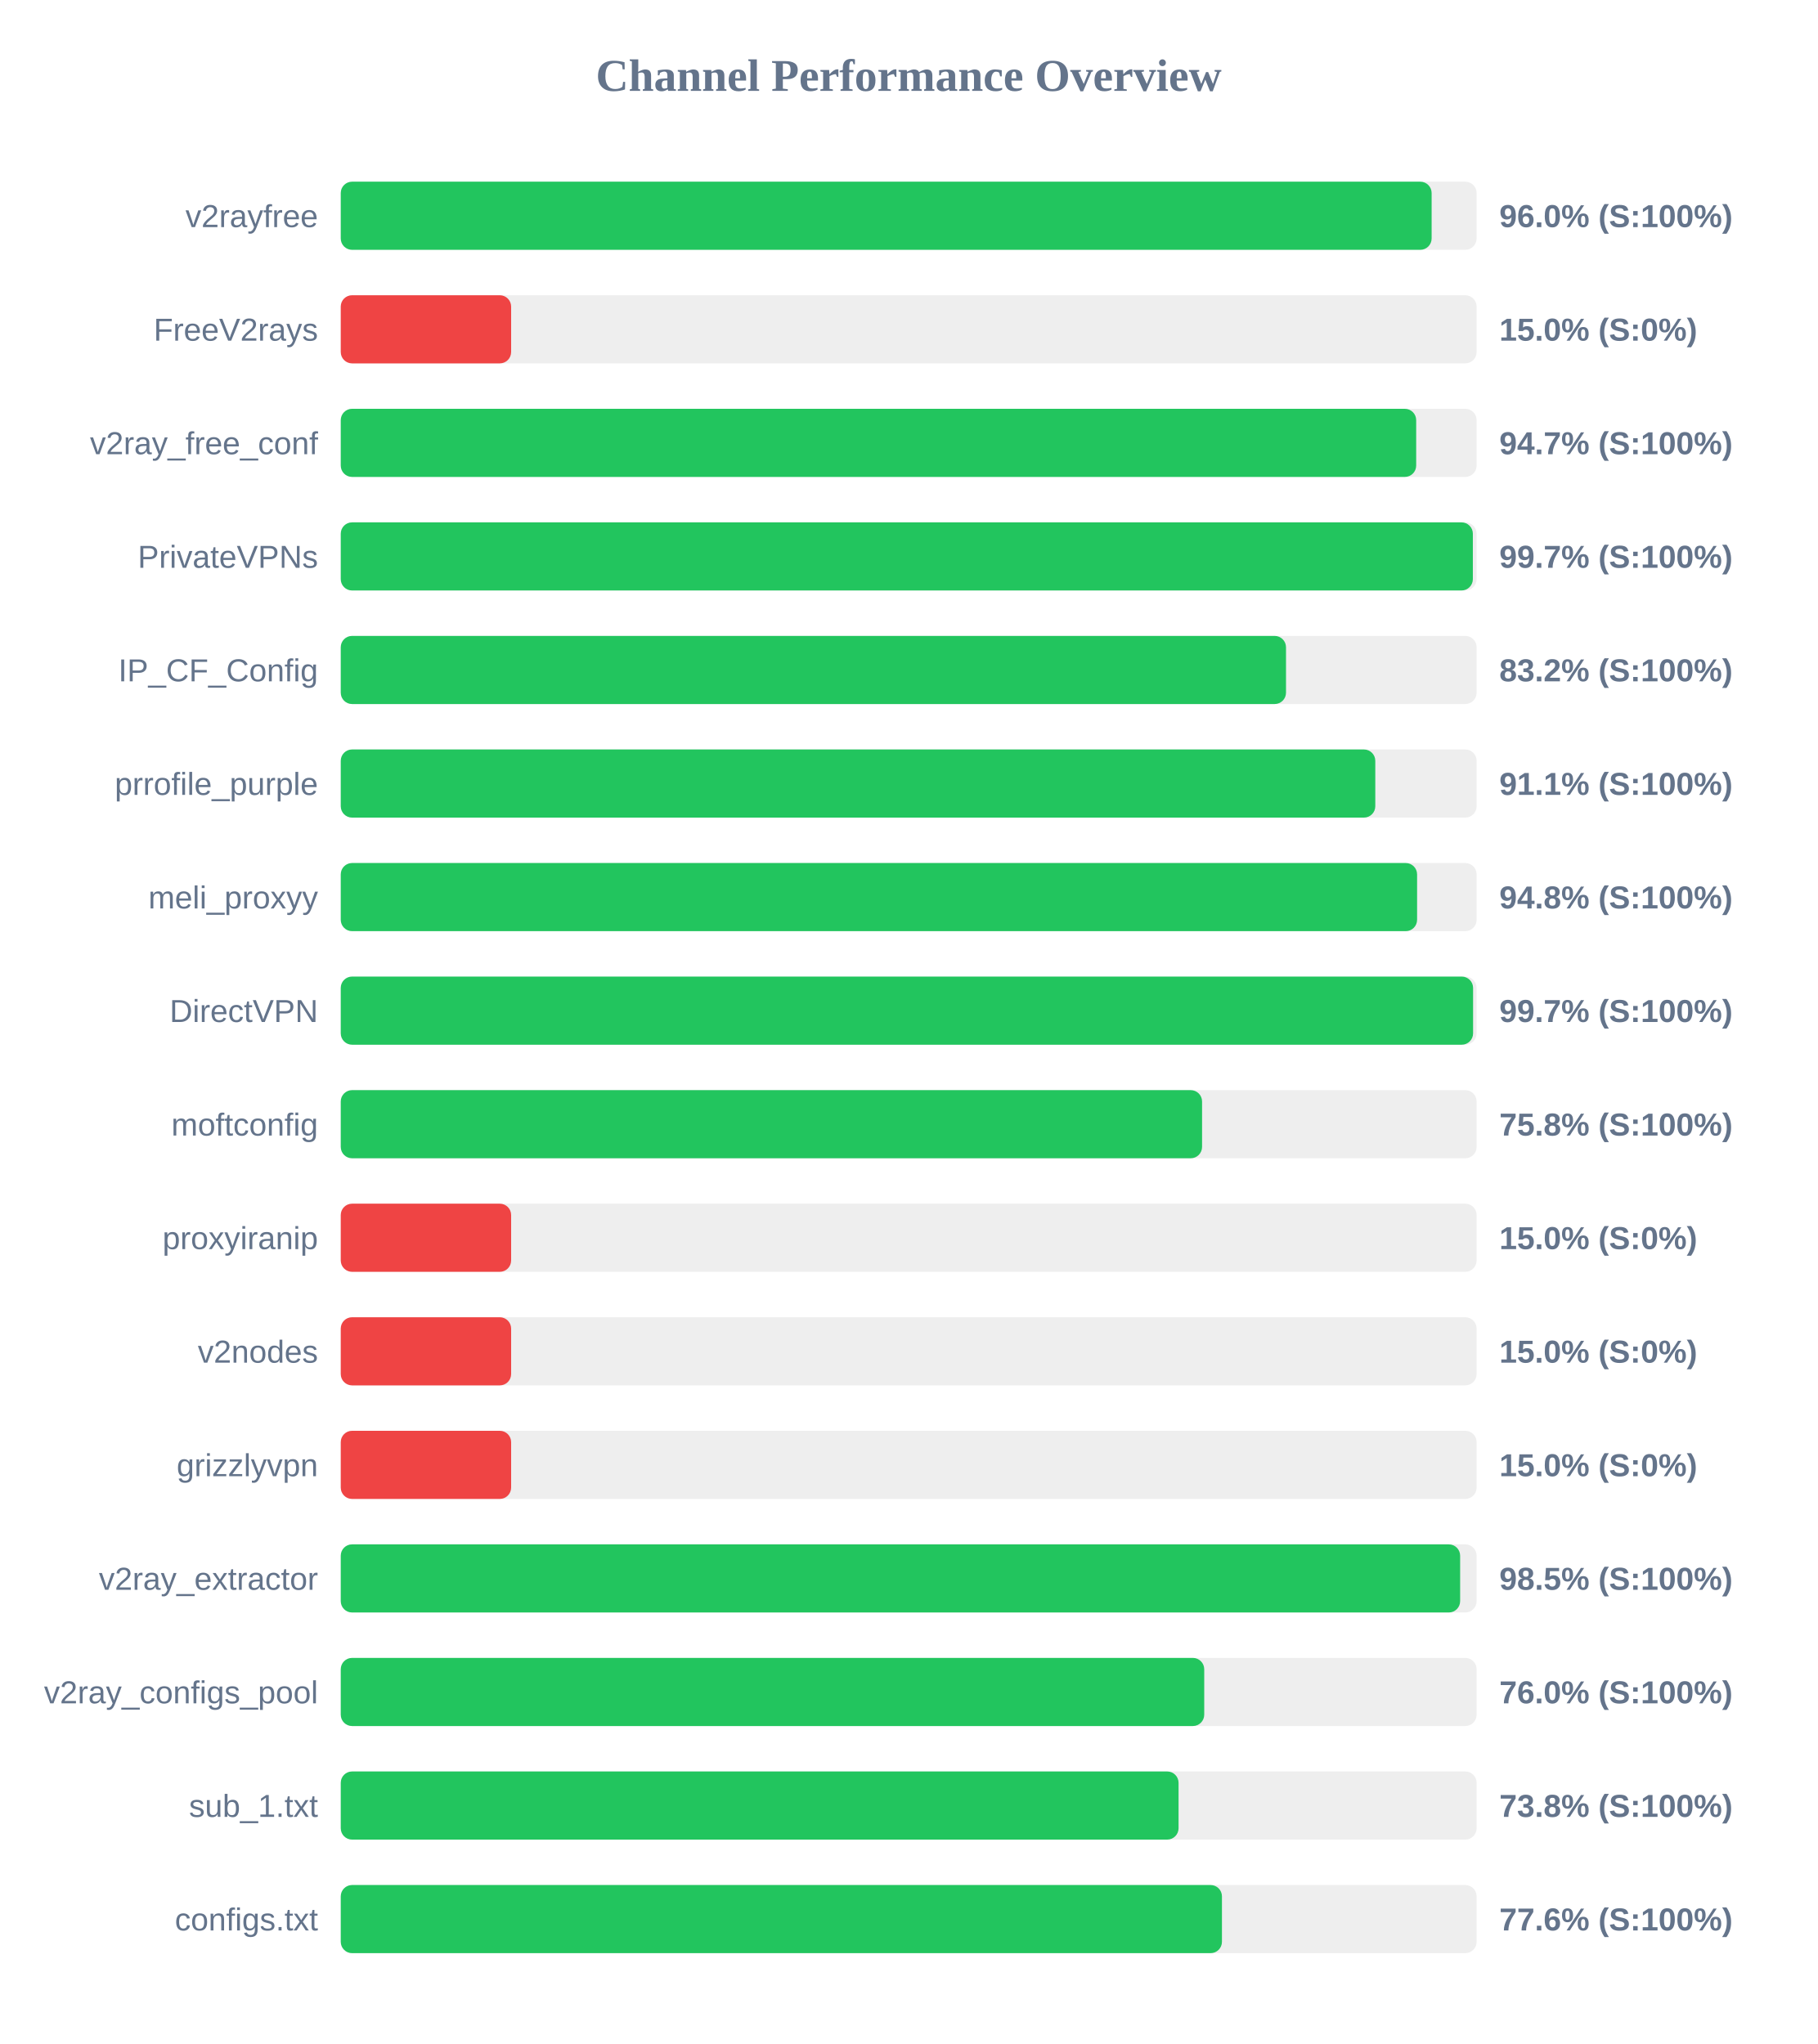
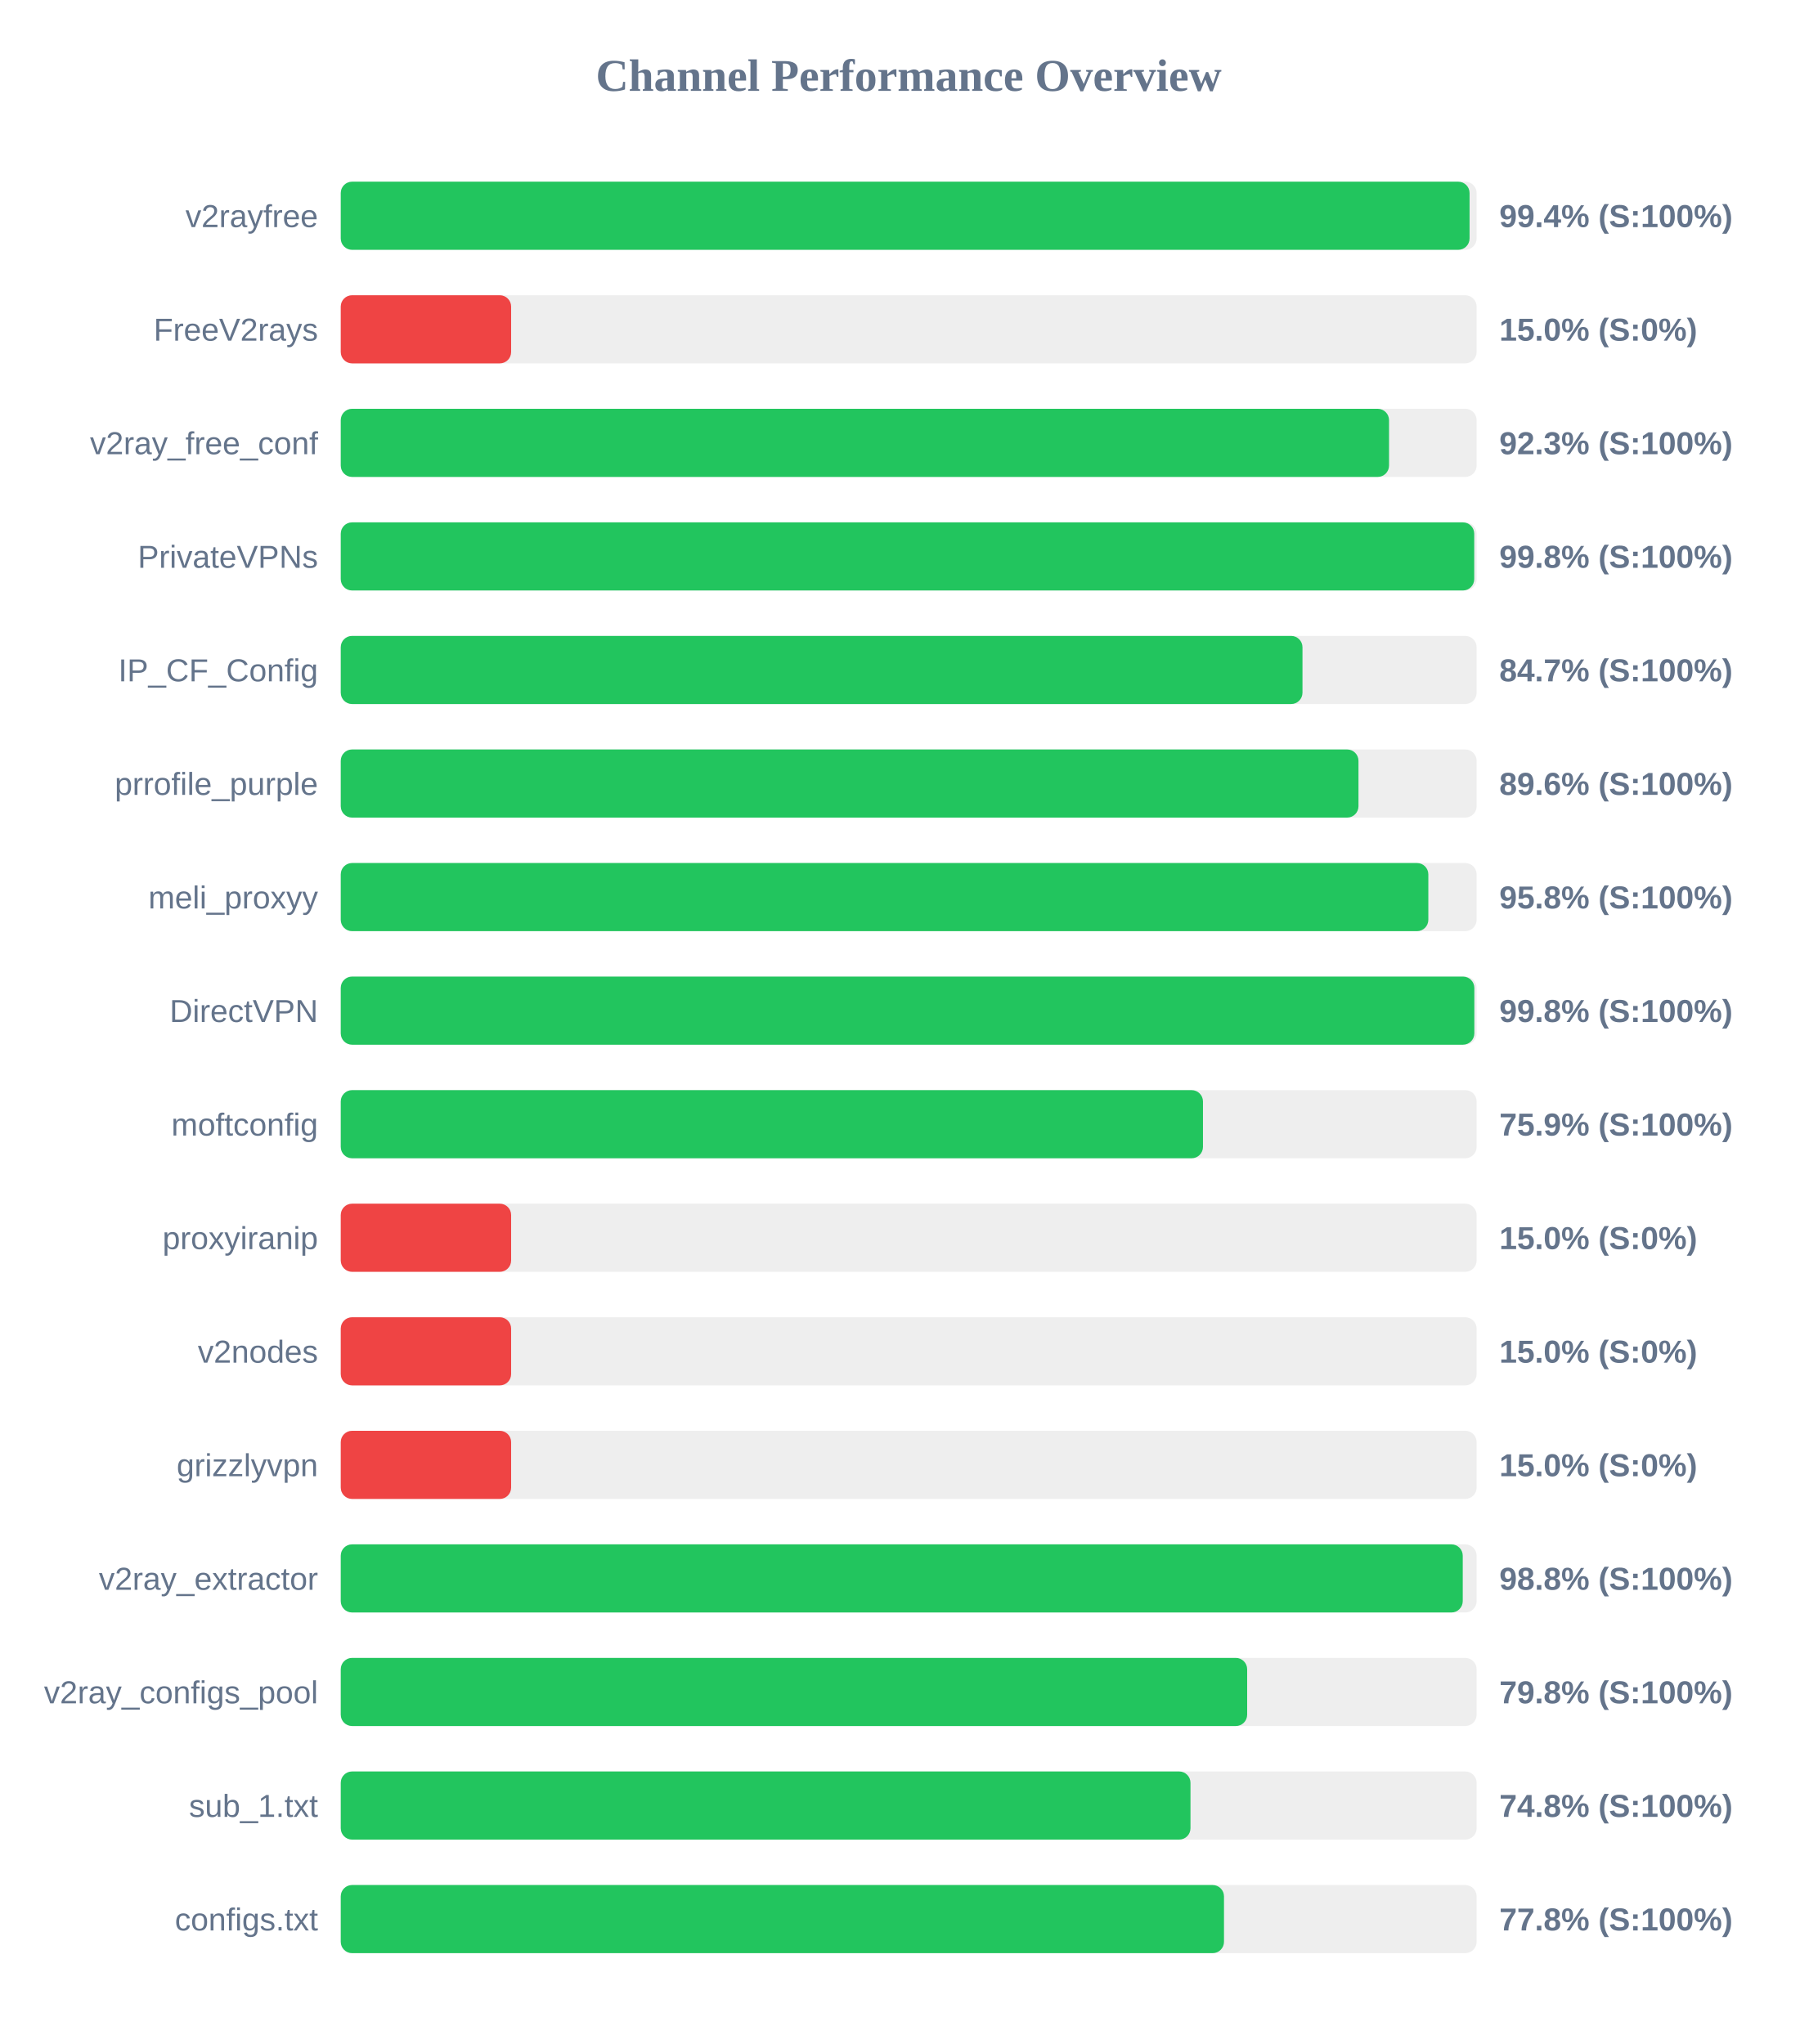
<svg xmlns="http://www.w3.org/2000/svg" width="800" height="900" version="1.1">
  <style>
        .row { font: 14px Arial; fill: #64748b; }
        .score { font: bold 14px Arial; fill: #64748b; }
    </style>
  <text x="400" y="40" text-anchor="middle" font-size="20px" font-weight="bold" fill="#64748b">Channel Performance Overview</text>
  <rect x="150" y="80" width="500" height="30" fill="#eee" rx="5" />
-   <rect x="150" y="80" width="480.2" height="30" fill="#22c55e" rx="5" />
+   <rect x="150" y="80" width="496.9" height="30" fill="#22c55e" rx="5" />
  <text x="140" y="100" text-anchor="end" class="row">v2rayfree</text>
-   <text x="660" y="100" text-anchor="start" class="score">96.0% (S:100%)</text>
+   <text x="660" y="100" text-anchor="start" class="score">99.4% (S:100%)</text>
  <rect x="150" y="130" width="500" height="30" fill="#eee" rx="5" />
  <rect x="150" y="130" width="75.0" height="30" fill="#ef4444" rx="5" />
  <text x="140" y="150" text-anchor="end" class="row">FreeV2rays</text>
  <text x="660" y="150" text-anchor="start" class="score">15.0% (S:0%)</text>
  <rect x="150" y="180" width="500" height="30" fill="#eee" rx="5" />
-   <rect x="150" y="180" width="473.4" height="30" fill="#22c55e" rx="5" />
+   <rect x="150" y="180" width="461.45" height="30" fill="#22c55e" rx="5" />
  <text x="140" y="200" text-anchor="end" class="row">v2ray_free_conf</text>
-   <text x="660" y="200" text-anchor="start" class="score">94.7% (S:100%)</text>
+   <text x="660" y="200" text-anchor="start" class="score">92.3% (S:100%)</text>
  <rect x="150" y="230" width="500" height="30" fill="#eee" rx="5" />
-   <rect x="150" y="230" width="498.35" height="30" fill="#22c55e" rx="5" />
+   <rect x="150" y="230" width="498.95" height="30" fill="#22c55e" rx="5" />
  <text x="140" y="250" text-anchor="end" class="row">PrivateVPNs</text>
-   <text x="660" y="250" text-anchor="start" class="score">99.7% (S:100%)</text>
+   <text x="660" y="250" text-anchor="start" class="score">99.8% (S:100%)</text>
  <rect x="150" y="280" width="500" height="30" fill="#eee" rx="5" />
-   <rect x="150" y="280" width="416.1" height="30" fill="#22c55e" rx="5" />
+   <rect x="150" y="280" width="423.35" height="30" fill="#22c55e" rx="5" />
  <text x="140" y="300" text-anchor="end" class="row">IP_CF_Config</text>
-   <text x="660" y="300" text-anchor="start" class="score">83.2% (S:100%)</text>
+   <text x="660" y="300" text-anchor="start" class="score">84.7% (S:100%)</text>
  <rect x="150" y="330" width="500" height="30" fill="#eee" rx="5" />
-   <rect x="150" y="330" width="455.4" height="30" fill="#22c55e" rx="5" />
+   <rect x="150" y="330" width="448.0" height="30" fill="#22c55e" rx="5" />
  <text x="140" y="350" text-anchor="end" class="row">prrofile_purple</text>
-   <text x="660" y="350" text-anchor="start" class="score">91.1% (S:100%)</text>
+   <text x="660" y="350" text-anchor="start" class="score">89.6% (S:100%)</text>
  <rect x="150" y="380" width="500" height="30" fill="#eee" rx="5" />
-   <rect x="150" y="380" width="473.8" height="30" fill="#22c55e" rx="5" />
+   <rect x="150" y="380" width="478.75" height="30" fill="#22c55e" rx="5" />
  <text x="140" y="400" text-anchor="end" class="row">meli_proxyy</text>
-   <text x="660" y="400" text-anchor="start" class="score">94.8% (S:100%)</text>
+   <text x="660" y="400" text-anchor="start" class="score">95.8% (S:100%)</text>
  <rect x="150" y="430" width="500" height="30" fill="#eee" rx="5" />
-   <rect x="150" y="430" width="498.45" height="30" fill="#22c55e" rx="5" />
+   <rect x="150" y="430" width="499.0" height="30" fill="#22c55e" rx="5" />
  <text x="140" y="450" text-anchor="end" class="row">DirectVPN</text>
-   <text x="660" y="450" text-anchor="start" class="score">99.7% (S:100%)</text>
+   <text x="660" y="450" text-anchor="start" class="score">99.8% (S:100%)</text>
  <rect x="150" y="480" width="500" height="30" fill="#eee" rx="5" />
-   <rect x="150" y="480" width="379.15" height="30" fill="#22c55e" rx="5" />
+   <rect x="150" y="480" width="379.55" height="30" fill="#22c55e" rx="5" />
  <text x="140" y="500" text-anchor="end" class="row">moftconfig</text>
-   <text x="660" y="500" text-anchor="start" class="score">75.8% (S:100%)</text>
+   <text x="660" y="500" text-anchor="start" class="score">75.9% (S:100%)</text>
  <rect x="150" y="530" width="500" height="30" fill="#eee" rx="5" />
  <rect x="150" y="530" width="75.0" height="30" fill="#ef4444" rx="5" />
  <text x="140" y="550" text-anchor="end" class="row">proxyiranip</text>
  <text x="660" y="550" text-anchor="start" class="score">15.0% (S:0%)</text>
  <rect x="150" y="580" width="500" height="30" fill="#eee" rx="5" />
  <rect x="150" y="580" width="75.0" height="30" fill="#ef4444" rx="5" />
  <text x="140" y="600" text-anchor="end" class="row">v2nodes</text>
  <text x="660" y="600" text-anchor="start" class="score">15.0% (S:0%)</text>
  <rect x="150" y="630" width="500" height="30" fill="#eee" rx="5" />
  <rect x="150" y="630" width="75.0" height="30" fill="#ef4444" rx="5" />
  <text x="140" y="650" text-anchor="end" class="row">grizzlyvpn</text>
  <text x="660" y="650" text-anchor="start" class="score">15.0% (S:0%)</text>
  <rect x="150" y="680" width="500" height="30" fill="#eee" rx="5" />
-   <rect x="150" y="680" width="492.75" height="30" fill="#22c55e" rx="5" />
+   <rect x="150" y="680" width="493.9" height="30" fill="#22c55e" rx="5" />
  <text x="140" y="700" text-anchor="end" class="row">v2ray_extractor</text>
-   <text x="660" y="700" text-anchor="start" class="score">98.5% (S:100%)</text>
+   <text x="660" y="700" text-anchor="start" class="score">98.8% (S:100%)</text>
  <rect x="150" y="730" width="500" height="30" fill="#eee" rx="5" />
-   <rect x="150" y="730" width="380.1" height="30" fill="#22c55e" rx="5" />
+   <rect x="150" y="730" width="399.0" height="30" fill="#22c55e" rx="5" />
  <text x="140" y="750" text-anchor="end" class="row">v2ray_configs_pool</text>
-   <text x="660" y="750" text-anchor="start" class="score">76.0% (S:100%)</text>
+   <text x="660" y="750" text-anchor="start" class="score">79.8% (S:100%)</text>
  <rect x="150" y="780" width="500" height="30" fill="#eee" rx="5" />
-   <rect x="150" y="780" width="368.8" height="30" fill="#22c55e" rx="5" />
+   <rect x="150" y="780" width="374.05" height="30" fill="#22c55e" rx="5" />
  <text x="140" y="800" text-anchor="end" class="row">sub_1.txt</text>
-   <text x="660" y="800" text-anchor="start" class="score">73.8% (S:100%)</text>
+   <text x="660" y="800" text-anchor="start" class="score">74.8% (S:100%)</text>
  <rect x="150" y="830" width="500" height="30" fill="#eee" rx="5" />
-   <rect x="150" y="830" width="387.9" height="30" fill="#22c55e" rx="5" />
+   <rect x="150" y="830" width="388.8" height="30" fill="#22c55e" rx="5" />
  <text x="140" y="850" text-anchor="end" class="row">configs.txt</text>
-   <text x="660" y="850" text-anchor="start" class="score">77.6% (S:100%)</text>
+   <text x="660" y="850" text-anchor="start" class="score">77.8% (S:100%)</text>
</svg>
